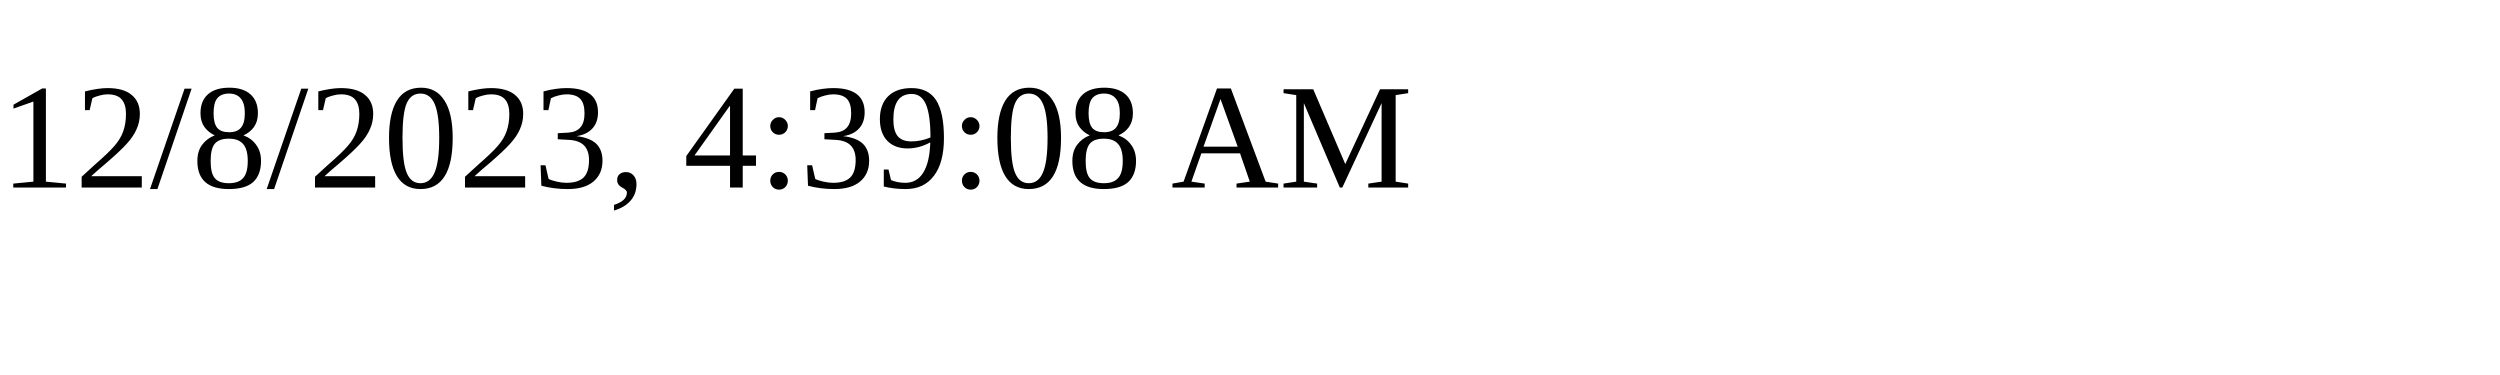
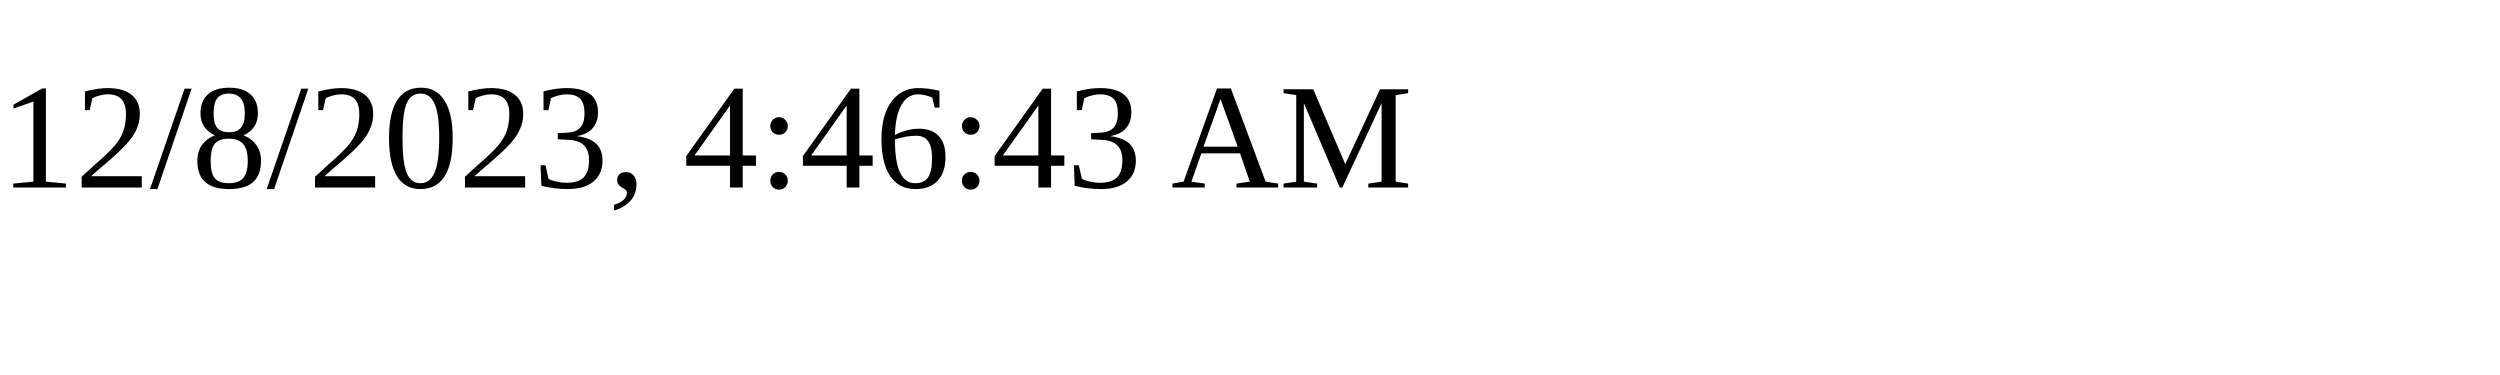
<svg xmlns="http://www.w3.org/2000/svg" height="30" width="200">
-   <text x="0" y="15">12/8/2023, 4:39:08 AM</text>
+   <text x="0" y="15">12/8/2023, 4:46:43 AM</text>
</svg>
